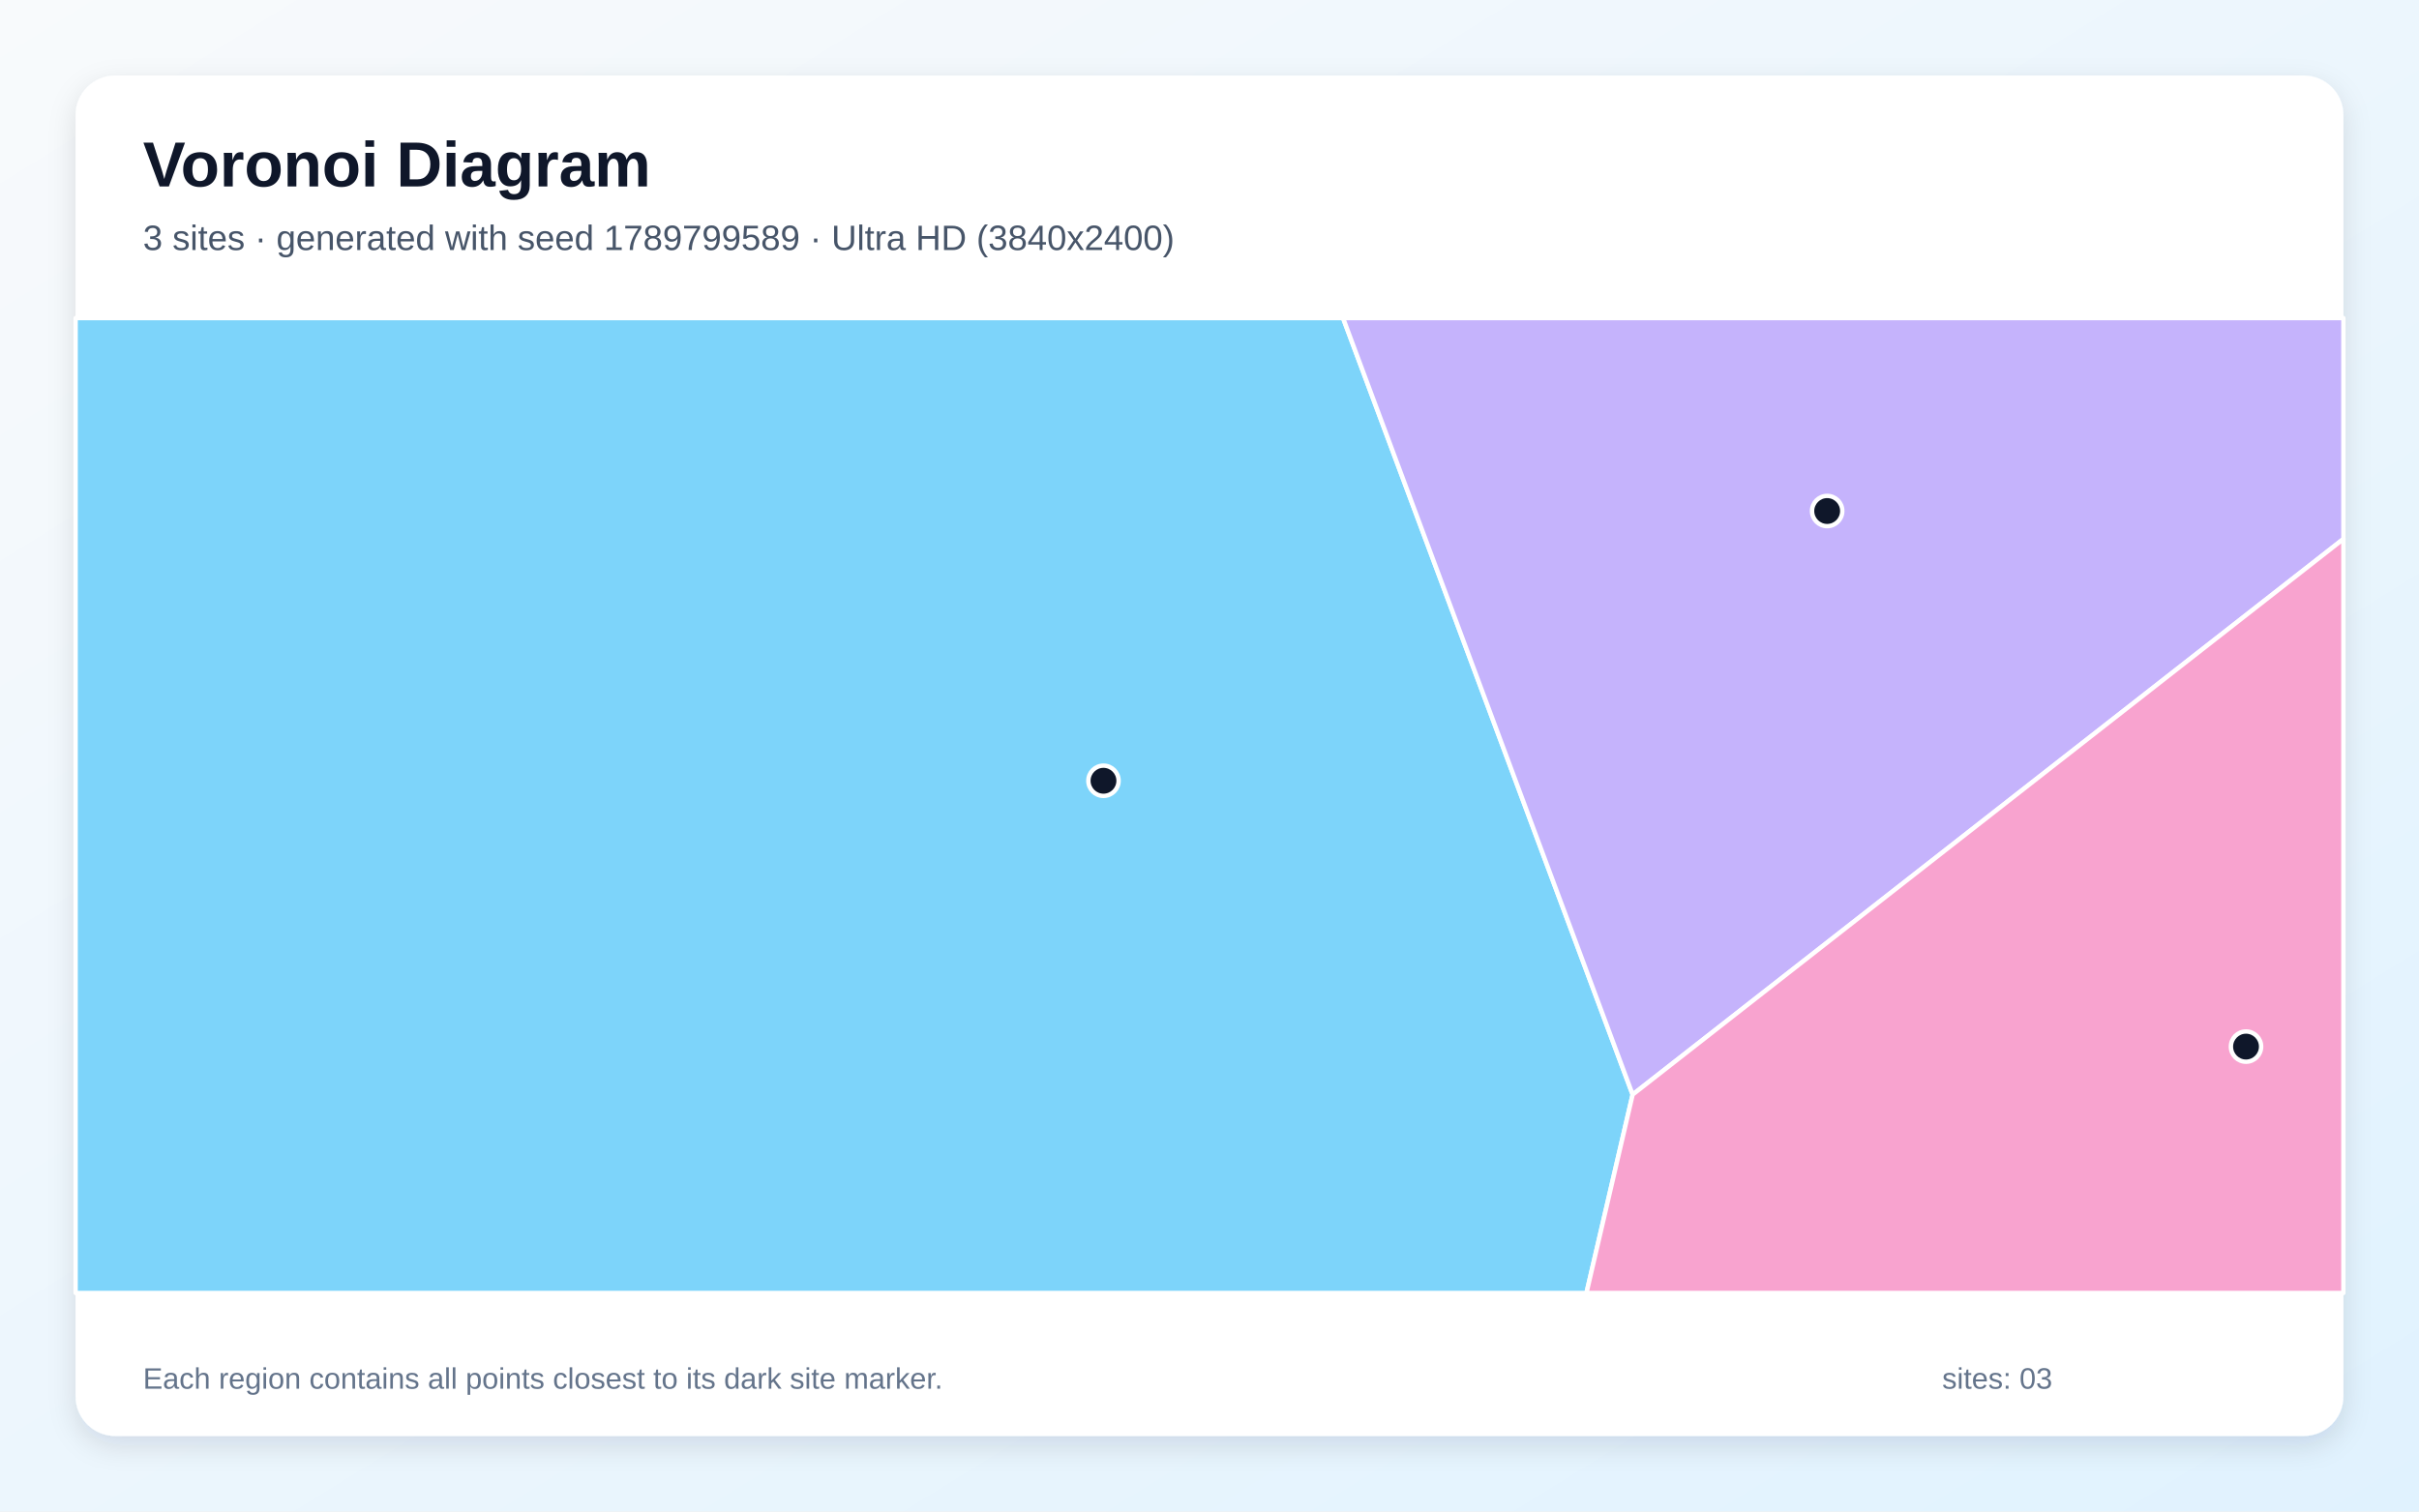
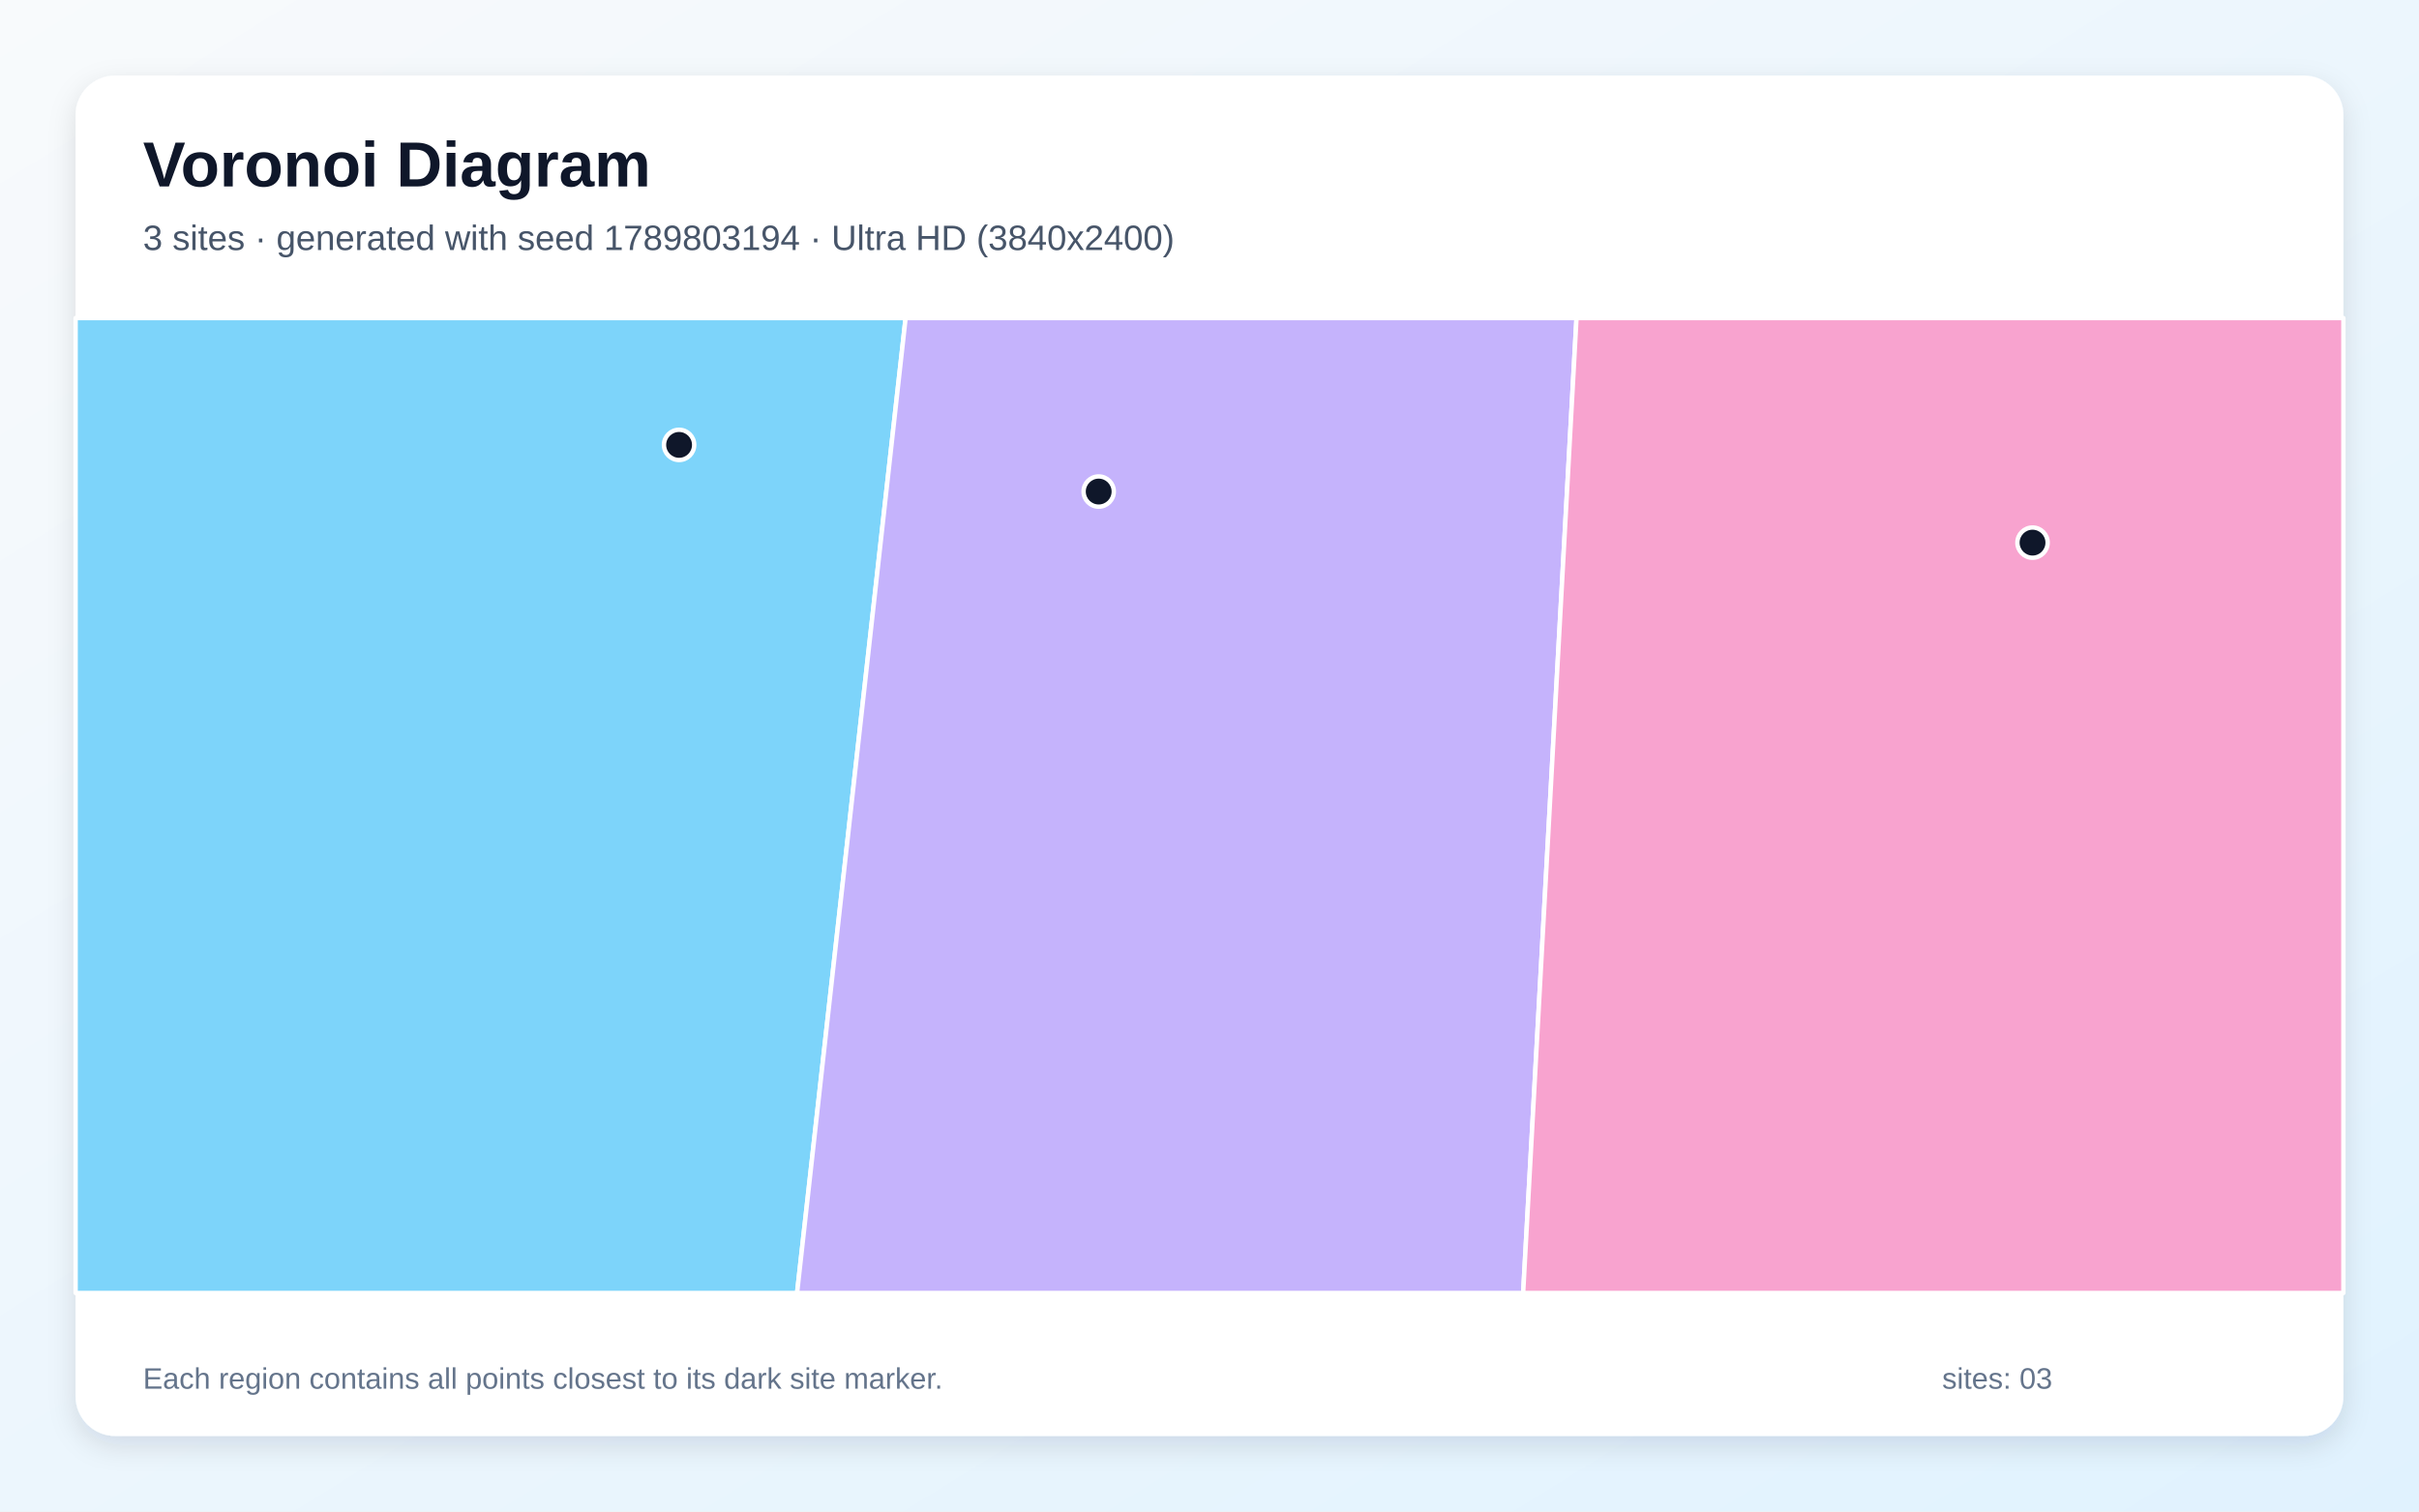
<svg xmlns="http://www.w3.org/2000/svg" width="3840" height="2400" viewBox="0 0 3840 2400" role="img" aria-labelledby="title description">
  <defs>
    <linearGradient id="background" x1="0" y1="0" x2="1" y2="1">
      <stop stop-color="#F8FAFC" />
      <stop offset="1" stop-color="#E0F2FE" />
    </linearGradient>
    <filter id="shadow" x="-5%" y="-5%" width="110%" height="110%">
      <feDropShadow dx="0" dy="15" stdDeviation="22" flood-color="#0F172A" flood-opacity=".12" />
    </filter>
  </defs>
  <rect width="3840" height="2400" fill="url(#background)" />
  <rect x="120" y="120" width="3600" height="2160" rx="63" fill="#FFFFFF" filter="url(#shadow)" />
  <g font-family="Arial, sans-serif">
    <text x="227" y="296" font-size="101" font-weight="700" fill="#0F172A">Voronoi Diagram</text>
-     <text x="227" y="397" font-size="56" fill="#475569">3 sites · generated with seed 1789799589 · Ultra HD (3840x2400)</text>
+     <text x="227" y="397" font-size="56" fill="#475569">3 sites · generated with seed 1789803194 · Ultra HD (3840x2400)</text>
  </g>
  <g stroke="#FFFFFF" stroke-width="7" stroke-linejoin="round">
-     <polygon points="120.0,505.0 2132.0,505.0 2591.7,1738.0 2518.4,2053.0 120.0,2053.0" fill="#38BDF8" fill-opacity="0.65" />
-     <polygon points="2591.7,1738.0 2132.0,505.0 3720.0,505.0 3720.0,855.8" fill="#A78BFA" fill-opacity="0.65" />
-     <polygon points="2591.7,1738.0 3720.0,855.8 3720.0,2053.0 2518.4,2053.0" fill="#F472B6" fill-opacity="0.65" />
+     <polygon points="120.0,505.0 1437.6,505.0 1265.3,2053.0 120.0,2053.0" fill="#38BDF8" fill-opacity="0.65" />
+     <polygon points="1437.6,505.0 2502.6,505.0 2417.9,2053.0 1265.3,2053.0" fill="#A78BFA" fill-opacity="0.65" />
+     <polygon points="2502.6,505.0 3720.0,505.0 3720.0,2053.0 2417.9,2053.0" fill="#F472B6" fill-opacity="0.65" />
  </g>
  <g>
-     <circle cx="1751.7" cy="1239.7" r="24" fill="#0F172A" stroke="#FFFFFF" stroke-width="7" />
-     <circle cx="2900.5" cy="811.4" r="24" fill="#0F172A" stroke="#FFFFFF" stroke-width="7" />
-     <circle cx="3565.4" cy="1661.8" r="24" fill="#0F172A" stroke="#FFFFFF" stroke-width="7" />
+     <circle cx="1078.0" cy="706.4" r="24" fill="#0F172A" stroke="#FFFFFF" stroke-width="7" />
+     <circle cx="1744.1" cy="780.5" r="24" fill="#0F172A" stroke="#FFFFFF" stroke-width="7" />
+     <circle cx="3226.5" cy="861.6" r="24" fill="#0F172A" stroke="#FFFFFF" stroke-width="7" />
  </g>
  <g font-family="Arial, sans-serif" font-size="47" fill="#64748B">
    <text x="227" y="2205">Each region contains all points closest to its dark site marker.</text>
    <text x="3083" y="2205">sites: 03</text>
  </g>
</svg>
